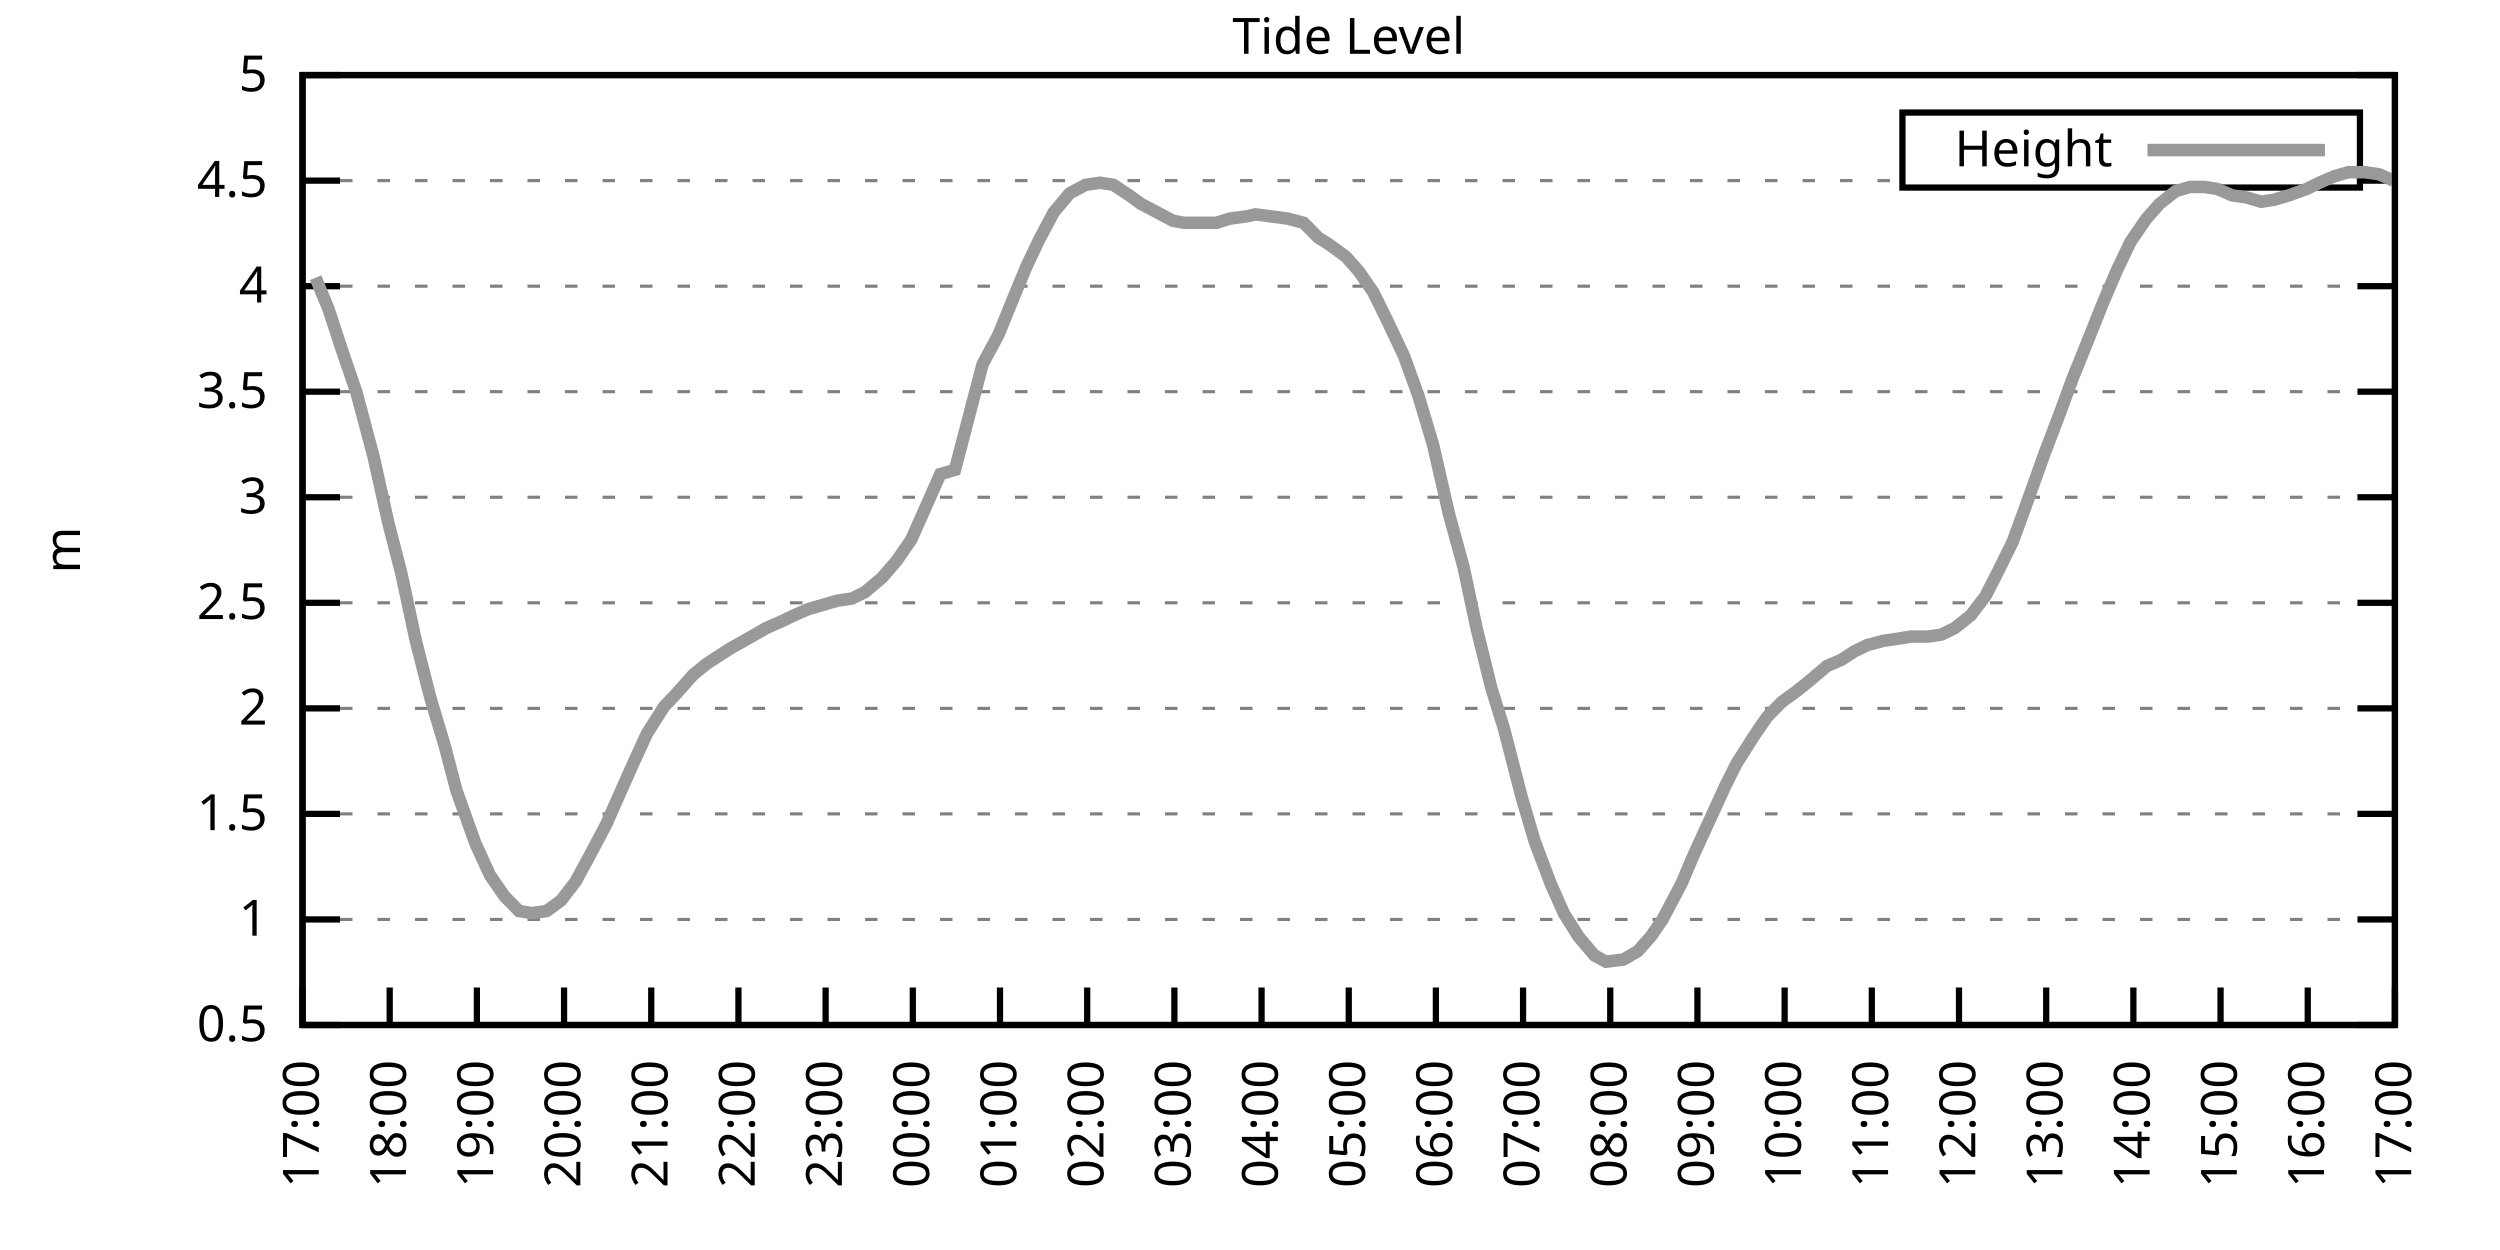
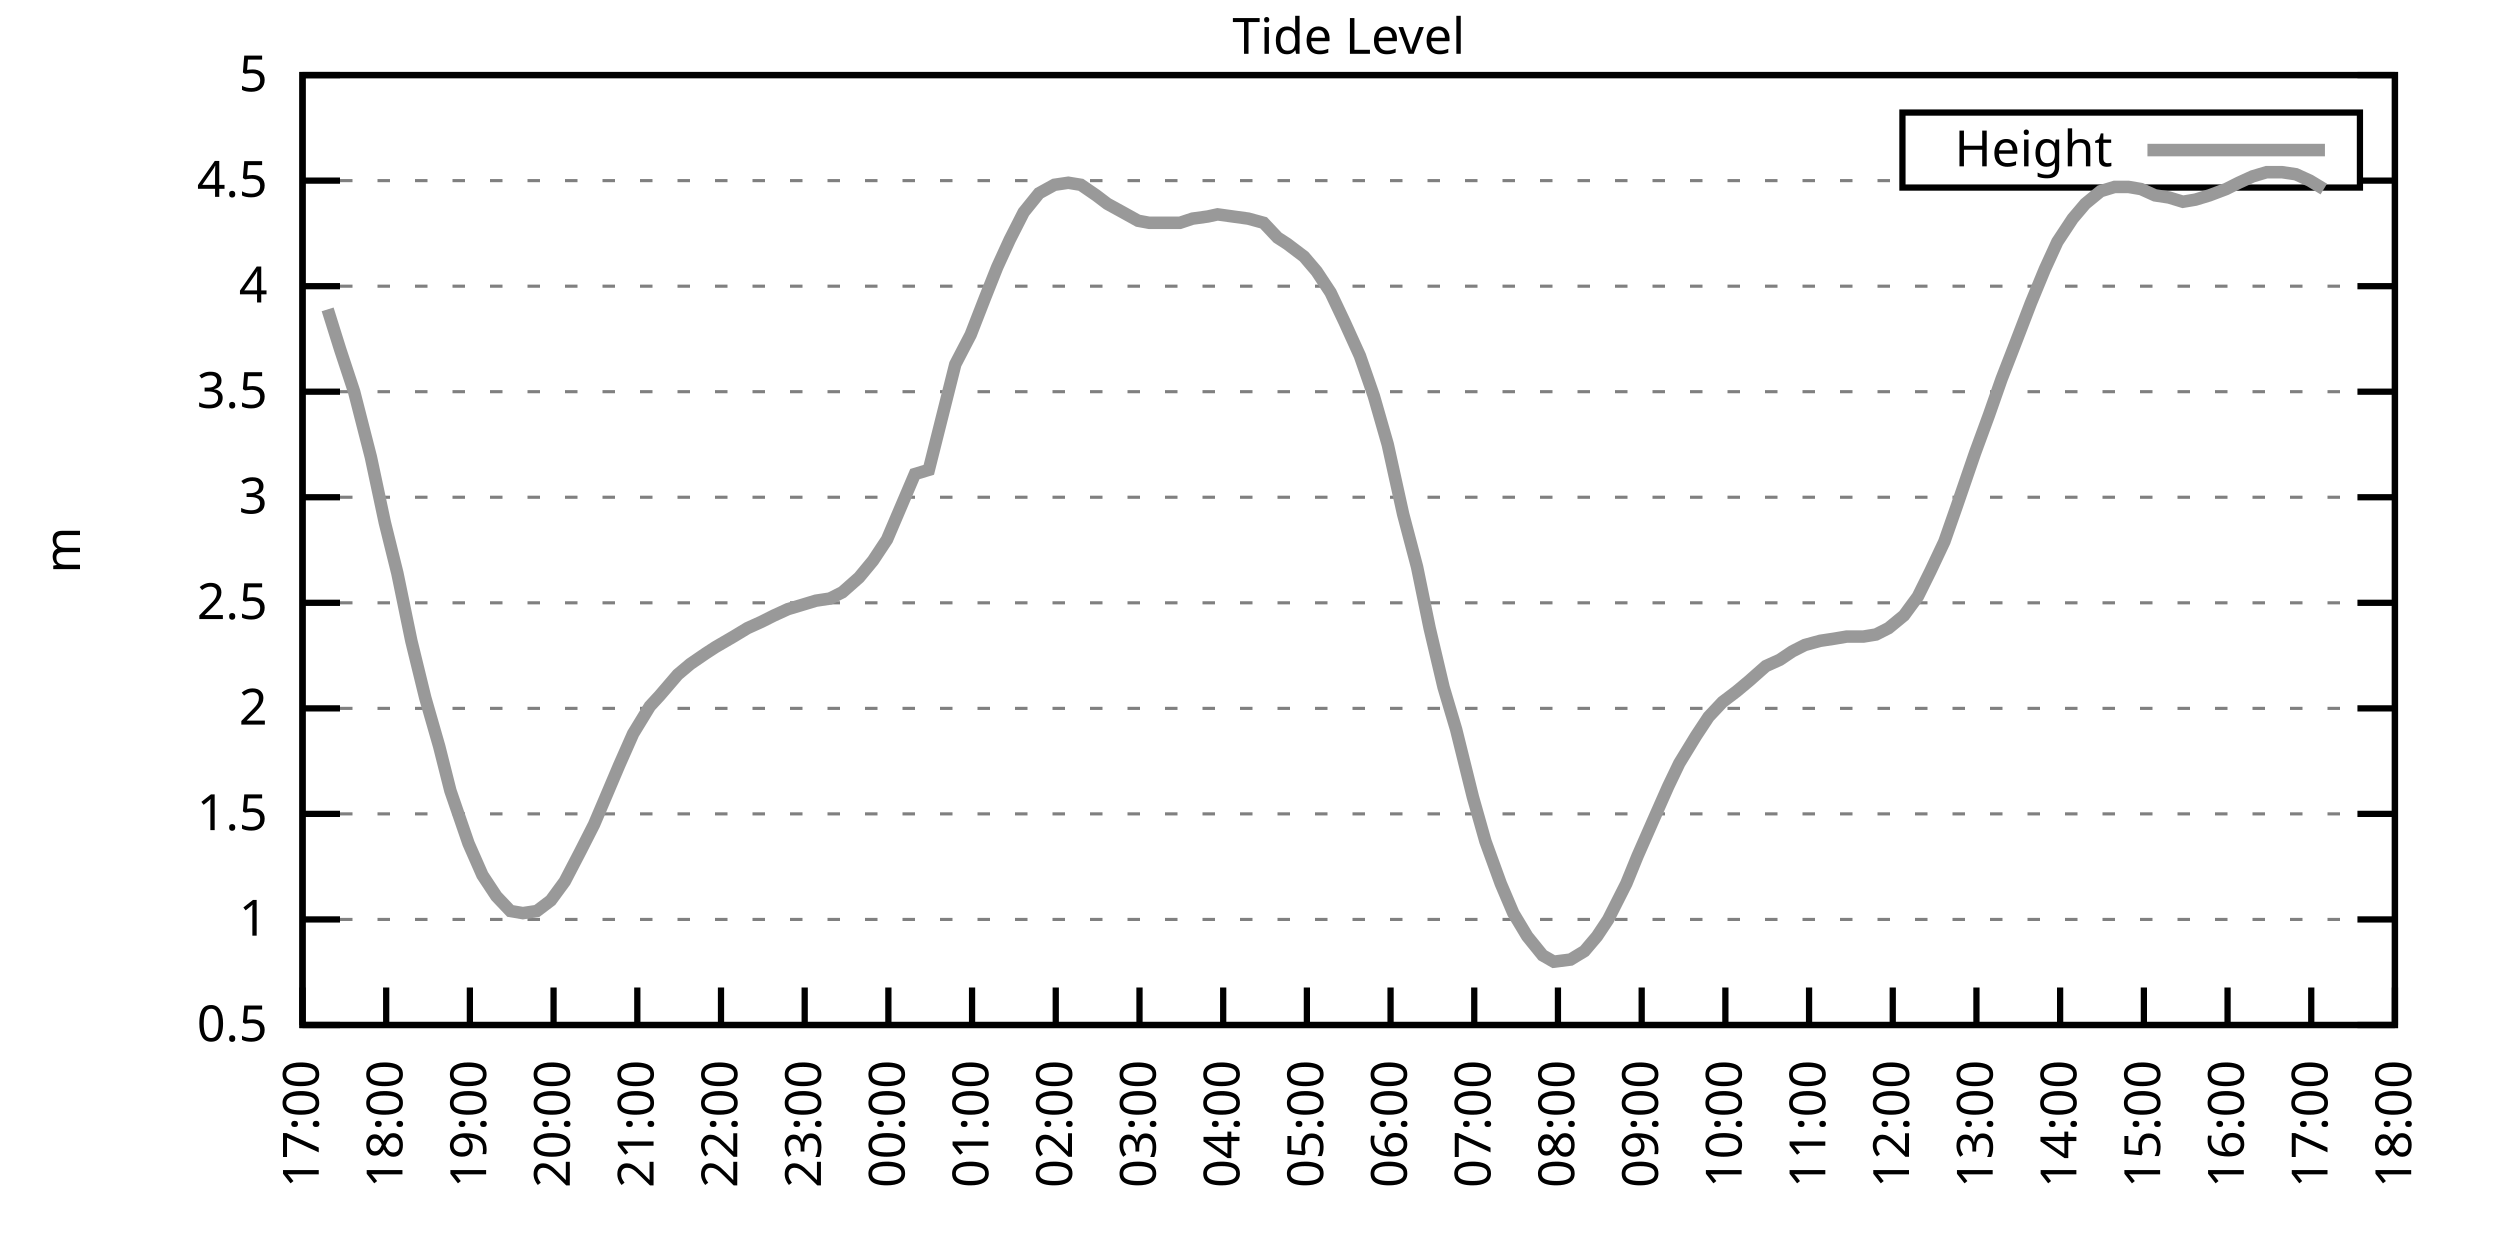
<svg xmlns="http://www.w3.org/2000/svg" xmlns:xlink="http://www.w3.org/1999/xlink" width="400" height="200" viewBox="0 0 400 200">
  <g id="gnuplot_canvas">
    <rect x="0" y="0" width="400" height="200" fill="none" />
    <defs>
      <circle id="gpDot" r="0.5" stroke-width="0.5" stroke="currentColor" />
      <path id="gpPt0" stroke-width="0.333" stroke="currentColor" d="M-1,0 h2 M0,-1 v2" />
      <path id="gpPt1" stroke-width="0.333" stroke="currentColor" d="M-1,-1 L1,1 M1,-1 L-1,1" />
      <path id="gpPt2" stroke-width="0.333" stroke="currentColor" d="M-1,0 L1,0 M0,-1 L0,1 M-1,-1 L1,1 M-1,1 L1,-1" />
      <rect id="gpPt3" stroke-width="0.333" stroke="currentColor" x="-1" y="-1" width="2" height="2" />
      <rect id="gpPt4" stroke-width="0.333" stroke="currentColor" fill="currentColor" x="-1" y="-1" width="2" height="2" />
      <circle id="gpPt5" stroke-width="0.333" stroke="currentColor" cx="0" cy="0" r="1" />
      <use xlink:href="#gpPt5" id="gpPt6" fill="currentColor" stroke="none" />
      <path id="gpPt7" stroke-width="0.333" stroke="currentColor" d="M0,-1.33 L-1.33,0.67 L1.33,0.67 z" />
      <use xlink:href="#gpPt7" id="gpPt8" fill="currentColor" stroke="none" />
      <use xlink:href="#gpPt7" id="gpPt9" stroke="currentColor" transform="rotate(180)" />
      <use xlink:href="#gpPt9" id="gpPt10" fill="currentColor" stroke="none" />
      <use xlink:href="#gpPt3" id="gpPt11" stroke="currentColor" transform="rotate(45)" />
      <use xlink:href="#gpPt11" id="gpPt12" fill="currentColor" stroke="none" />
      <path id="gpPt13" stroke-width="0.333" stroke="currentColor" d="M0,1.330 L1.265,0.411 L0.782,-1.067 L-0.782,-1.076 L-1.265,0.411 z" />
      <use xlink:href="#gpPt13" id="gpPt14" fill="currentColor" stroke="none" />
      <filter id="textbox" filterUnits="objectBoundingBox" x="0" y="0" height="1" width="1">
        <feFlood flood-color="white" flood-opacity="1" result="bgnd" />
        <feComposite in="SourceGraphic" in2="bgnd" operator="atop" />
      </filter>
      <filter id="greybox" filterUnits="objectBoundingBox" x="0" y="0" height="1" width="1">
        <feFlood flood-color="lightgrey" flood-opacity="1" result="grey" />
        <feComposite in="SourceGraphic" in2="grey" operator="atop" />
      </filter>
    </defs>
    <g fill="none" color="white" stroke="currentColor" stroke-width="1.00" stroke-linecap="butt" stroke-linejoin="miter">
</g>
    <g fill="none" color="black" stroke="currentColor" stroke-width="1.00" stroke-linecap="butt" stroke-linejoin="miter">
      <g stroke="none" shape-rendering="crispEdges">
        <polygon fill="rgb(255, 255, 255)" points="48.40,164.00 383.18,164.00 383.18,12.02 48.40,12.02 " />
      </g>
    </g>
    <g fill="none" color="black" stroke="currentColor" stroke-width="1.00" stroke-linecap="butt" stroke-linejoin="miter">
</g>
    <g fill="none" color="black" stroke="black" stroke-width="0.50" stroke-linecap="butt" stroke-linejoin="miter">
</g>
    <g fill="none" color="gray" stroke="currentColor" stroke-width="0.50" stroke-linecap="butt" stroke-linejoin="miter">
      <path stroke="gray" stroke-dasharray="2,4" class="gridline" d="M48.40,164.00 L383.19,164.00  " />
    </g>
    <g fill="none" color="gray" stroke="gray" stroke-width="1.00" stroke-linecap="butt" stroke-linejoin="miter">
</g>
    <g fill="none" color="black" stroke="currentColor" stroke-width="1.00" stroke-linecap="butt" stroke-linejoin="miter">
      <path stroke="black" d="M48.40,164.00 L54.40,164.00 M383.19,164.00 L377.19,164.00  " />
      <g transform="translate(42.80,166.60)" stroke="none" fill="black" font-family="Sans" font-size="8.00" text-anchor="end">
        <text>
          <tspan font-family="Sans"> 0.5</tspan>
        </text>
      </g>
    </g>
    <g fill="none" color="black" stroke="currentColor" stroke-width="1.00" stroke-linecap="butt" stroke-linejoin="miter">
</g>
    <g fill="none" color="black" stroke="black" stroke-width="0.50" stroke-linecap="butt" stroke-linejoin="miter">
</g>
    <g fill="none" color="gray" stroke="currentColor" stroke-width="0.50" stroke-linecap="butt" stroke-linejoin="miter">
      <path stroke="gray" stroke-dasharray="2,4" class="gridline" d="M48.40,147.11 L383.19,147.11  " />
    </g>
    <g fill="none" color="gray" stroke="gray" stroke-width="1.00" stroke-linecap="butt" stroke-linejoin="miter">
</g>
    <g fill="none" color="black" stroke="currentColor" stroke-width="1.00" stroke-linecap="butt" stroke-linejoin="miter">
      <path stroke="black" d="M48.40,147.11 L54.40,147.11 M383.19,147.11 L377.19,147.11  " />
      <g transform="translate(42.80,149.71)" stroke="none" fill="black" font-family="Sans" font-size="8.00" text-anchor="end">
        <text>
          <tspan font-family="Sans"> 1</tspan>
        </text>
      </g>
    </g>
    <g fill="none" color="black" stroke="currentColor" stroke-width="1.00" stroke-linecap="butt" stroke-linejoin="miter">
</g>
    <g fill="none" color="black" stroke="black" stroke-width="0.50" stroke-linecap="butt" stroke-linejoin="miter">
</g>
    <g fill="none" color="gray" stroke="currentColor" stroke-width="0.50" stroke-linecap="butt" stroke-linejoin="miter">
      <path stroke="gray" stroke-dasharray="2,4" class="gridline" d="M48.40,130.22 L383.19,130.22  " />
    </g>
    <g fill="none" color="gray" stroke="gray" stroke-width="1.00" stroke-linecap="butt" stroke-linejoin="miter">
</g>
    <g fill="none" color="black" stroke="currentColor" stroke-width="1.00" stroke-linecap="butt" stroke-linejoin="miter">
      <path stroke="black" d="M48.40,130.22 L54.40,130.22 M383.19,130.22 L377.19,130.22  " />
      <g transform="translate(42.80,132.82)" stroke="none" fill="black" font-family="Sans" font-size="8.00" text-anchor="end">
        <text>
          <tspan font-family="Sans"> 1.5</tspan>
        </text>
      </g>
    </g>
    <g fill="none" color="black" stroke="currentColor" stroke-width="1.00" stroke-linecap="butt" stroke-linejoin="miter">
</g>
    <g fill="none" color="black" stroke="black" stroke-width="0.50" stroke-linecap="butt" stroke-linejoin="miter">
</g>
    <g fill="none" color="gray" stroke="currentColor" stroke-width="0.50" stroke-linecap="butt" stroke-linejoin="miter">
      <path stroke="gray" stroke-dasharray="2,4" class="gridline" d="M48.40,113.34 L383.19,113.34  " />
    </g>
    <g fill="none" color="gray" stroke="gray" stroke-width="1.00" stroke-linecap="butt" stroke-linejoin="miter">
</g>
    <g fill="none" color="black" stroke="currentColor" stroke-width="1.00" stroke-linecap="butt" stroke-linejoin="miter">
      <path stroke="black" d="M48.40,113.34 L54.40,113.34 M383.19,113.34 L377.19,113.34  " />
      <g transform="translate(42.80,115.94)" stroke="none" fill="black" font-family="Sans" font-size="8.00" text-anchor="end">
        <text>
          <tspan font-family="Sans"> 2</tspan>
        </text>
      </g>
    </g>
    <g fill="none" color="black" stroke="currentColor" stroke-width="1.00" stroke-linecap="butt" stroke-linejoin="miter">
</g>
    <g fill="none" color="black" stroke="black" stroke-width="0.50" stroke-linecap="butt" stroke-linejoin="miter">
</g>
    <g fill="none" color="gray" stroke="currentColor" stroke-width="0.50" stroke-linecap="butt" stroke-linejoin="miter">
      <path stroke="gray" stroke-dasharray="2,4" class="gridline" d="M48.40,96.45 L383.19,96.45  " />
    </g>
    <g fill="none" color="gray" stroke="gray" stroke-width="1.00" stroke-linecap="butt" stroke-linejoin="miter">
</g>
    <g fill="none" color="black" stroke="currentColor" stroke-width="1.00" stroke-linecap="butt" stroke-linejoin="miter">
      <path stroke="black" d="M48.40,96.45 L54.40,96.45 M383.19,96.45 L377.19,96.45  " />
      <g transform="translate(42.80,99.05)" stroke="none" fill="black" font-family="Sans" font-size="8.00" text-anchor="end">
        <text>
          <tspan font-family="Sans"> 2.5</tspan>
        </text>
      </g>
    </g>
    <g fill="none" color="black" stroke="currentColor" stroke-width="1.00" stroke-linecap="butt" stroke-linejoin="miter">
</g>
    <g fill="none" color="black" stroke="black" stroke-width="0.50" stroke-linecap="butt" stroke-linejoin="miter">
</g>
    <g fill="none" color="gray" stroke="currentColor" stroke-width="0.50" stroke-linecap="butt" stroke-linejoin="miter">
      <path stroke="gray" stroke-dasharray="2,4" class="gridline" d="M48.40,79.56 L383.19,79.56  " />
    </g>
    <g fill="none" color="gray" stroke="gray" stroke-width="1.00" stroke-linecap="butt" stroke-linejoin="miter">
</g>
    <g fill="none" color="black" stroke="currentColor" stroke-width="1.00" stroke-linecap="butt" stroke-linejoin="miter">
      <path stroke="black" d="M48.40,79.56 L54.40,79.56 M383.19,79.56 L377.19,79.56  " />
      <g transform="translate(42.80,82.16)" stroke="none" fill="black" font-family="Sans" font-size="8.00" text-anchor="end">
        <text>
          <tspan font-family="Sans"> 3</tspan>
        </text>
      </g>
    </g>
    <g fill="none" color="black" stroke="currentColor" stroke-width="1.00" stroke-linecap="butt" stroke-linejoin="miter">
</g>
    <g fill="none" color="black" stroke="black" stroke-width="0.50" stroke-linecap="butt" stroke-linejoin="miter">
</g>
    <g fill="none" color="gray" stroke="currentColor" stroke-width="0.50" stroke-linecap="butt" stroke-linejoin="miter">
      <path stroke="gray" stroke-dasharray="2,4" class="gridline" d="M48.40,62.67 L383.19,62.67  " />
    </g>
    <g fill="none" color="gray" stroke="gray" stroke-width="1.00" stroke-linecap="butt" stroke-linejoin="miter">
</g>
    <g fill="none" color="black" stroke="currentColor" stroke-width="1.00" stroke-linecap="butt" stroke-linejoin="miter">
      <path stroke="black" d="M48.40,62.67 L54.40,62.67 M383.19,62.67 L377.19,62.67  " />
      <g transform="translate(42.80,65.27)" stroke="none" fill="black" font-family="Sans" font-size="8.00" text-anchor="end">
        <text>
          <tspan font-family="Sans"> 3.5</tspan>
        </text>
      </g>
    </g>
    <g fill="none" color="black" stroke="currentColor" stroke-width="1.00" stroke-linecap="butt" stroke-linejoin="miter">
</g>
    <g fill="none" color="black" stroke="black" stroke-width="0.50" stroke-linecap="butt" stroke-linejoin="miter">
</g>
    <g fill="none" color="gray" stroke="currentColor" stroke-width="0.50" stroke-linecap="butt" stroke-linejoin="miter">
      <path stroke="gray" stroke-dasharray="2,4" class="gridline" d="M48.40,45.79 L383.19,45.79  " />
    </g>
    <g fill="none" color="gray" stroke="gray" stroke-width="1.00" stroke-linecap="butt" stroke-linejoin="miter">
</g>
    <g fill="none" color="black" stroke="currentColor" stroke-width="1.00" stroke-linecap="butt" stroke-linejoin="miter">
      <path stroke="black" d="M48.40,45.79 L54.40,45.79 M383.19,45.79 L377.19,45.79  " />
      <g transform="translate(42.80,48.39)" stroke="none" fill="black" font-family="Sans" font-size="8.00" text-anchor="end">
        <text>
          <tspan font-family="Sans"> 4</tspan>
        </text>
      </g>
    </g>
    <g fill="none" color="black" stroke="currentColor" stroke-width="1.00" stroke-linecap="butt" stroke-linejoin="miter">
</g>
    <g fill="none" color="black" stroke="black" stroke-width="0.50" stroke-linecap="butt" stroke-linejoin="miter">
</g>
    <g fill="none" color="gray" stroke="currentColor" stroke-width="0.50" stroke-linecap="butt" stroke-linejoin="miter">
      <path stroke="gray" stroke-dasharray="2,4" class="gridline" d="M48.40,28.90 L304.39,28.90 M377.59,28.90 L383.19,28.90  " />
    </g>
    <g fill="none" color="gray" stroke="gray" stroke-width="1.00" stroke-linecap="butt" stroke-linejoin="miter">
</g>
    <g fill="none" color="black" stroke="currentColor" stroke-width="1.00" stroke-linecap="butt" stroke-linejoin="miter">
      <path stroke="black" d="M48.40,28.90 L54.40,28.90 M383.19,28.90 L377.19,28.90  " />
      <g transform="translate(42.80,31.50)" stroke="none" fill="black" font-family="Sans" font-size="8.00" text-anchor="end">
        <text>
          <tspan font-family="Sans"> 4.5</tspan>
        </text>
      </g>
    </g>
    <g fill="none" color="black" stroke="currentColor" stroke-width="1.00" stroke-linecap="butt" stroke-linejoin="miter">
</g>
    <g fill="none" color="black" stroke="black" stroke-width="0.50" stroke-linecap="butt" stroke-linejoin="miter">
</g>
    <g fill="none" color="gray" stroke="currentColor" stroke-width="0.50" stroke-linecap="butt" stroke-linejoin="miter">
      <path stroke="gray" stroke-dasharray="2,4" class="gridline" d="M48.40,12.01 L383.19,12.01  " />
    </g>
    <g fill="none" color="gray" stroke="gray" stroke-width="1.00" stroke-linecap="butt" stroke-linejoin="miter">
</g>
    <g fill="none" color="black" stroke="currentColor" stroke-width="1.00" stroke-linecap="butt" stroke-linejoin="miter">
      <path stroke="black" d="M48.40,12.01 L54.40,12.01 M383.19,12.01 L377.19,12.01  " />
      <g transform="translate(42.80,14.61)" stroke="none" fill="black" font-family="Sans" font-size="8.00" text-anchor="end">
        <text>
          <tspan font-family="Sans"> 5</tspan>
        </text>
      </g>
    </g>
    <g fill="none" color="black" stroke="currentColor" stroke-width="1.00" stroke-linecap="butt" stroke-linejoin="miter">
      <path stroke="black" d="M48.40,164.00 L48.40,158.00  " />
      <g transform="translate(51.00,169.60) rotate(270.00)" stroke="none" fill="black" font-family="Sans" font-size="8.00" text-anchor="end">
        <text>
          <tspan font-family="Sans">17:00</tspan>
        </text>
      </g>
    </g>
    <g fill="none" color="black" stroke="currentColor" stroke-width="1.00" stroke-linecap="butt" stroke-linejoin="miter">
-       <path stroke="black" d="M62.35,164.00 L62.35,158.00  " />
-       <g transform="translate(64.95,169.60) rotate(270.00)" stroke="none" fill="black" font-family="Sans" font-size="8.00" text-anchor="end">
+       <path stroke="black" d="M61.79,164.00 L61.79,158.00  " />
+       <g transform="translate(64.39,169.60) rotate(270.00)" stroke="none" fill="black" font-family="Sans" font-size="8.00" text-anchor="end">
        <text>
          <tspan font-family="Sans">18:00</tspan>
        </text>
      </g>
    </g>
    <g fill="none" color="black" stroke="currentColor" stroke-width="1.00" stroke-linecap="butt" stroke-linejoin="miter">
-       <path stroke="black" d="M76.30,164.00 L76.30,158.00  " />
-       <g transform="translate(78.90,169.60) rotate(270.00)" stroke="none" fill="black" font-family="Sans" font-size="8.00" text-anchor="end">
+       <path stroke="black" d="M75.18,164.00 L75.18,158.00  " />
+       <g transform="translate(77.78,169.60) rotate(270.00)" stroke="none" fill="black" font-family="Sans" font-size="8.00" text-anchor="end">
        <text>
          <tspan font-family="Sans">19:00</tspan>
        </text>
      </g>
    </g>
    <g fill="none" color="black" stroke="currentColor" stroke-width="1.00" stroke-linecap="butt" stroke-linejoin="miter">
-       <path stroke="black" d="M90.25,164.00 L90.25,158.00  " />
-       <g transform="translate(92.85,169.60) rotate(270.00)" stroke="none" fill="black" font-family="Sans" font-size="8.00" text-anchor="end">
+       <path stroke="black" d="M88.57,164.00 L88.57,158.00  " />
+       <g transform="translate(91.17,169.60) rotate(270.00)" stroke="none" fill="black" font-family="Sans" font-size="8.00" text-anchor="end">
        <text>
          <tspan font-family="Sans">20:00</tspan>
        </text>
      </g>
    </g>
    <g fill="none" color="black" stroke="currentColor" stroke-width="1.00" stroke-linecap="butt" stroke-linejoin="miter">
-       <path stroke="black" d="M104.20,164.00 L104.20,158.00  " />
-       <g transform="translate(106.80,169.60) rotate(270.00)" stroke="none" fill="black" font-family="Sans" font-size="8.00" text-anchor="end">
+       <path stroke="black" d="M101.97,164.00 L101.97,158.00  " />
+       <g transform="translate(104.57,169.60) rotate(270.00)" stroke="none" fill="black" font-family="Sans" font-size="8.00" text-anchor="end">
        <text>
          <tspan font-family="Sans">21:00</tspan>
        </text>
      </g>
    </g>
    <g fill="none" color="black" stroke="currentColor" stroke-width="1.00" stroke-linecap="butt" stroke-linejoin="miter">
-       <path stroke="black" d="M118.15,164.00 L118.15,158.00  " />
-       <g transform="translate(120.75,169.60) rotate(270.00)" stroke="none" fill="black" font-family="Sans" font-size="8.00" text-anchor="end">
+       <path stroke="black" d="M115.36,164.00 L115.36,158.00  " />
+       <g transform="translate(117.96,169.60) rotate(270.00)" stroke="none" fill="black" font-family="Sans" font-size="8.00" text-anchor="end">
        <text>
          <tspan font-family="Sans">22:00</tspan>
        </text>
      </g>
    </g>
    <g fill="none" color="black" stroke="currentColor" stroke-width="1.00" stroke-linecap="butt" stroke-linejoin="miter">
-       <path stroke="black" d="M132.10,164.00 L132.10,158.00  " />
-       <g transform="translate(134.70,169.60) rotate(270.00)" stroke="none" fill="black" font-family="Sans" font-size="8.00" text-anchor="end">
+       <path stroke="black" d="M128.75,164.00 L128.75,158.00  " />
+       <g transform="translate(131.35,169.60) rotate(270.00)" stroke="none" fill="black" font-family="Sans" font-size="8.00" text-anchor="end">
        <text>
          <tspan font-family="Sans">23:00</tspan>
        </text>
      </g>
    </g>
    <g fill="none" color="black" stroke="currentColor" stroke-width="1.00" stroke-linecap="butt" stroke-linejoin="miter">
-       <path stroke="black" d="M146.05,164.00 L146.05,158.00  " />
-       <g transform="translate(148.65,169.60) rotate(270.00)" stroke="none" fill="black" font-family="Sans" font-size="8.00" text-anchor="end">
+       <path stroke="black" d="M142.14,164.00 L142.14,158.00  " />
+       <g transform="translate(144.74,169.60) rotate(270.00)" stroke="none" fill="black" font-family="Sans" font-size="8.00" text-anchor="end">
        <text>
          <tspan font-family="Sans">00:00</tspan>
        </text>
      </g>
    </g>
    <g fill="none" color="black" stroke="currentColor" stroke-width="1.00" stroke-linecap="butt" stroke-linejoin="miter">
-       <path stroke="black" d="M160.00,164.00 L160.00,158.00  " />
-       <g transform="translate(162.60,169.60) rotate(270.00)" stroke="none" fill="black" font-family="Sans" font-size="8.00" text-anchor="end">
+       <path stroke="black" d="M155.53,164.00 L155.53,158.00  " />
+       <g transform="translate(158.13,169.60) rotate(270.00)" stroke="none" fill="black" font-family="Sans" font-size="8.00" text-anchor="end">
        <text>
          <tspan font-family="Sans">01:00</tspan>
        </text>
      </g>
    </g>
    <g fill="none" color="black" stroke="currentColor" stroke-width="1.00" stroke-linecap="butt" stroke-linejoin="miter">
-       <path stroke="black" d="M173.95,164.00 L173.95,158.00  " />
-       <g transform="translate(176.55,169.60) rotate(270.00)" stroke="none" fill="black" font-family="Sans" font-size="8.00" text-anchor="end">
+       <path stroke="black" d="M168.92,164.00 L168.92,158.00  " />
+       <g transform="translate(171.52,169.60) rotate(270.00)" stroke="none" fill="black" font-family="Sans" font-size="8.00" text-anchor="end">
        <text>
          <tspan font-family="Sans">02:00</tspan>
        </text>
      </g>
    </g>
    <g fill="none" color="black" stroke="currentColor" stroke-width="1.00" stroke-linecap="butt" stroke-linejoin="miter">
-       <path stroke="black" d="M187.90,164.00 L187.90,158.00  " />
-       <g transform="translate(190.50,169.60) rotate(270.00)" stroke="none" fill="black" font-family="Sans" font-size="8.00" text-anchor="end">
+       <path stroke="black" d="M182.32,164.00 L182.32,158.00  " />
+       <g transform="translate(184.92,169.60) rotate(270.00)" stroke="none" fill="black" font-family="Sans" font-size="8.00" text-anchor="end">
        <text>
          <tspan font-family="Sans">03:00</tspan>
        </text>
      </g>
    </g>
    <g fill="none" color="black" stroke="currentColor" stroke-width="1.00" stroke-linecap="butt" stroke-linejoin="miter">
-       <path stroke="black" d="M201.85,164.00 L201.85,158.00  " />
-       <g transform="translate(204.45,169.60) rotate(270.00)" stroke="none" fill="black" font-family="Sans" font-size="8.00" text-anchor="end">
+       <path stroke="black" d="M195.71,164.00 L195.71,158.00  " />
+       <g transform="translate(198.31,169.60) rotate(270.00)" stroke="none" fill="black" font-family="Sans" font-size="8.00" text-anchor="end">
        <text>
          <tspan font-family="Sans">04:00</tspan>
        </text>
      </g>
    </g>
    <g fill="none" color="black" stroke="currentColor" stroke-width="1.00" stroke-linecap="butt" stroke-linejoin="miter">
-       <path stroke="black" d="M215.80,164.00 L215.80,158.00  " />
-       <g transform="translate(218.40,169.60) rotate(270.00)" stroke="none" fill="black" font-family="Sans" font-size="8.00" text-anchor="end">
+       <path stroke="black" d="M209.10,164.00 L209.10,158.00  " />
+       <g transform="translate(211.70,169.60) rotate(270.00)" stroke="none" fill="black" font-family="Sans" font-size="8.00" text-anchor="end">
        <text>
          <tspan font-family="Sans">05:00</tspan>
        </text>
      </g>
    </g>
    <g fill="none" color="black" stroke="currentColor" stroke-width="1.00" stroke-linecap="butt" stroke-linejoin="miter">
-       <path stroke="black" d="M229.74,164.00 L229.74,158.00  " />
-       <g transform="translate(232.34,169.60) rotate(270.00)" stroke="none" fill="black" font-family="Sans" font-size="8.00" text-anchor="end">
+       <path stroke="black" d="M222.49,164.00 L222.49,158.00  " />
+       <g transform="translate(225.09,169.60) rotate(270.00)" stroke="none" fill="black" font-family="Sans" font-size="8.00" text-anchor="end">
        <text>
          <tspan font-family="Sans">06:00</tspan>
        </text>
      </g>
    </g>
    <g fill="none" color="black" stroke="currentColor" stroke-width="1.00" stroke-linecap="butt" stroke-linejoin="miter">
-       <path stroke="black" d="M243.69,164.00 L243.69,158.00  " />
-       <g transform="translate(246.29,169.60) rotate(270.00)" stroke="none" fill="black" font-family="Sans" font-size="8.00" text-anchor="end">
+       <path stroke="black" d="M235.88,164.00 L235.88,158.00  " />
+       <g transform="translate(238.48,169.60) rotate(270.00)" stroke="none" fill="black" font-family="Sans" font-size="8.00" text-anchor="end">
        <text>
          <tspan font-family="Sans">07:00</tspan>
        </text>
      </g>
    </g>
    <g fill="none" color="black" stroke="currentColor" stroke-width="1.00" stroke-linecap="butt" stroke-linejoin="miter">
-       <path stroke="black" d="M257.64,164.00 L257.64,158.00  " />
-       <g transform="translate(260.24,169.60) rotate(270.00)" stroke="none" fill="black" font-family="Sans" font-size="8.00" text-anchor="end">
+       <path stroke="black" d="M249.27,164.00 L249.27,158.00  " />
+       <g transform="translate(251.87,169.60) rotate(270.00)" stroke="none" fill="black" font-family="Sans" font-size="8.00" text-anchor="end">
        <text>
          <tspan font-family="Sans">08:00</tspan>
        </text>
      </g>
    </g>
    <g fill="none" color="black" stroke="currentColor" stroke-width="1.00" stroke-linecap="butt" stroke-linejoin="miter">
-       <path stroke="black" d="M271.59,164.00 L271.59,158.00  " />
-       <g transform="translate(274.19,169.60) rotate(270.00)" stroke="none" fill="black" font-family="Sans" font-size="8.00" text-anchor="end">
+       <path stroke="black" d="M262.67,164.00 L262.67,158.00  " />
+       <g transform="translate(265.27,169.60) rotate(270.00)" stroke="none" fill="black" font-family="Sans" font-size="8.00" text-anchor="end">
        <text>
          <tspan font-family="Sans">09:00</tspan>
        </text>
      </g>
    </g>
    <g fill="none" color="black" stroke="currentColor" stroke-width="1.00" stroke-linecap="butt" stroke-linejoin="miter">
-       <path stroke="black" d="M285.54,164.00 L285.54,158.00  " />
-       <g transform="translate(288.14,169.60) rotate(270.00)" stroke="none" fill="black" font-family="Sans" font-size="8.00" text-anchor="end">
+       <path stroke="black" d="M276.06,164.00 L276.06,158.00  " />
+       <g transform="translate(278.66,169.60) rotate(270.00)" stroke="none" fill="black" font-family="Sans" font-size="8.00" text-anchor="end">
        <text>
          <tspan font-family="Sans">10:00</tspan>
        </text>
      </g>
    </g>
    <g fill="none" color="black" stroke="currentColor" stroke-width="1.00" stroke-linecap="butt" stroke-linejoin="miter">
-       <path stroke="black" d="M299.49,164.00 L299.49,158.00  " />
-       <g transform="translate(302.09,169.60) rotate(270.00)" stroke="none" fill="black" font-family="Sans" font-size="8.00" text-anchor="end">
+       <path stroke="black" d="M289.45,164.00 L289.45,158.00  " />
+       <g transform="translate(292.05,169.60) rotate(270.00)" stroke="none" fill="black" font-family="Sans" font-size="8.00" text-anchor="end">
        <text>
          <tspan font-family="Sans">11:00</tspan>
        </text>
      </g>
    </g>
    <g fill="none" color="black" stroke="currentColor" stroke-width="1.00" stroke-linecap="butt" stroke-linejoin="miter">
-       <path stroke="black" d="M313.44,164.00 L313.44,158.00  " />
-       <g transform="translate(316.04,169.60) rotate(270.00)" stroke="none" fill="black" font-family="Sans" font-size="8.00" text-anchor="end">
+       <path stroke="black" d="M302.84,164.00 L302.84,158.00  " />
+       <g transform="translate(305.44,169.60) rotate(270.00)" stroke="none" fill="black" font-family="Sans" font-size="8.00" text-anchor="end">
        <text>
          <tspan font-family="Sans">12:00</tspan>
        </text>
      </g>
    </g>
    <g fill="none" color="black" stroke="currentColor" stroke-width="1.00" stroke-linecap="butt" stroke-linejoin="miter">
-       <path stroke="black" d="M327.39,164.00 L327.39,158.00  " />
-       <g transform="translate(329.99,169.60) rotate(270.00)" stroke="none" fill="black" font-family="Sans" font-size="8.00" text-anchor="end">
+       <path stroke="black" d="M316.23,164.00 L316.23,158.00  " />
+       <g transform="translate(318.83,169.60) rotate(270.00)" stroke="none" fill="black" font-family="Sans" font-size="8.00" text-anchor="end">
        <text>
          <tspan font-family="Sans">13:00</tspan>
        </text>
      </g>
    </g>
    <g fill="none" color="black" stroke="currentColor" stroke-width="1.00" stroke-linecap="butt" stroke-linejoin="miter">
-       <path stroke="black" d="M341.34,164.00 L341.34,158.00  " />
-       <g transform="translate(343.94,169.60) rotate(270.00)" stroke="none" fill="black" font-family="Sans" font-size="8.00" text-anchor="end">
+       <path stroke="black" d="M329.62,164.00 L329.62,158.00  " />
+       <g transform="translate(332.22,169.60) rotate(270.00)" stroke="none" fill="black" font-family="Sans" font-size="8.00" text-anchor="end">
        <text>
          <tspan font-family="Sans">14:00</tspan>
        </text>
      </g>
    </g>
    <g fill="none" color="black" stroke="currentColor" stroke-width="1.00" stroke-linecap="butt" stroke-linejoin="miter">
-       <path stroke="black" d="M355.29,164.00 L355.29,158.00  " />
-       <g transform="translate(357.89,169.60) rotate(270.00)" stroke="none" fill="black" font-family="Sans" font-size="8.00" text-anchor="end">
+       <path stroke="black" d="M343.02,164.00 L343.02,158.00  " />
+       <g transform="translate(345.62,169.60) rotate(270.00)" stroke="none" fill="black" font-family="Sans" font-size="8.00" text-anchor="end">
        <text>
          <tspan font-family="Sans">15:00</tspan>
        </text>
      </g>
    </g>
    <g fill="none" color="black" stroke="currentColor" stroke-width="1.00" stroke-linecap="butt" stroke-linejoin="miter">
-       <path stroke="black" d="M369.24,164.00 L369.24,158.00  " />
-       <g transform="translate(371.84,169.60) rotate(270.00)" stroke="none" fill="black" font-family="Sans" font-size="8.00" text-anchor="end">
+       <path stroke="black" d="M356.41,164.00 L356.41,158.00  " />
+       <g transform="translate(359.01,169.60) rotate(270.00)" stroke="none" fill="black" font-family="Sans" font-size="8.00" text-anchor="end">
        <text>
          <tspan font-family="Sans">16:00</tspan>
+         </text>
+       </g>
+     </g>
+     <g fill="none" color="black" stroke="currentColor" stroke-width="1.00" stroke-linecap="butt" stroke-linejoin="miter">
+       <path stroke="black" d="M369.80,164.00 L369.80,158.00  " />
+       <g transform="translate(372.40,169.60) rotate(270.00)" stroke="none" fill="black" font-family="Sans" font-size="8.00" text-anchor="end">
+         <text>
+           <tspan font-family="Sans">17:00</tspan>
        </text>
      </g>
    </g>
    <g fill="none" color="black" stroke="currentColor" stroke-width="1.00" stroke-linecap="butt" stroke-linejoin="miter">
      <path stroke="black" d="M383.19,164.00 L383.19,158.00  " />
      <g transform="translate(385.79,169.60) rotate(270.00)" stroke="none" fill="black" font-family="Sans" font-size="8.00" text-anchor="end">
        <text>
-           <tspan font-family="Sans">17:00</tspan>
+           <tspan font-family="Sans">18:00</tspan>
        </text>
      </g>
    </g>
    <g fill="none" color="black" stroke="currentColor" stroke-width="1.00" stroke-linecap="butt" stroke-linejoin="miter">
</g>
    <g fill="none" color="black" stroke="currentColor" stroke-width="1.00" stroke-linecap="butt" stroke-linejoin="miter">
      <path stroke="black" d="M48.40,12.01 L48.40,164.00 L383.19,164.00 L383.19,12.01 L48.40,12.01 Z  " />
    </g>
    <g fill="none" color="black" stroke="currentColor" stroke-width="1.00" stroke-linecap="butt" stroke-linejoin="miter">
</g>
    <g fill="none" color="black" stroke="currentColor" stroke-width="1.00" stroke-linecap="butt" stroke-linejoin="miter">
      <path stroke="black" d="M304.39,30.01 L304.39,18.01 L377.59,18.01 L377.59,30.01 L304.39,30.01 Z  " />
    </g>
    <g id="Tide_level_plot_1">
      <g fill="none" color="white" stroke="black" stroke-width="2.00" stroke-linecap="butt" stroke-linejoin="miter">
</g>
      <g fill="none" color="black" stroke="currentColor" stroke-width="2.00" stroke-linecap="butt" stroke-linejoin="miter">
        <g transform="translate(337.99,26.61)" stroke="none" fill="black" font-family="Sans" font-size="8.00" text-anchor="end">
          <text>
            <tspan font-family="Sans">Height</tspan>
          </text>
        </g>
      </g>
      <g fill="none" color="black" stroke="currentColor" stroke-width="2.00" stroke-linecap="butt" stroke-linejoin="miter">
-         <path stroke="rgb(153, 153, 153)" d="M343.59,24.01 L371.99,24.01 M50.49,44.43 L52.58,49.50 L54.68,55.92 L57.00,62.67 L59.79,73.14 L62.12,83.61   L64.21,91.72 L66.53,102.53 L68.86,111.65 L71.18,119.42 L73.04,126.51 L76.07,134.95 L78.39,140.02 L80.72,143.40   L83.04,145.76 L85.13,146.10 L87.46,145.76 L89.78,144.07 L92.11,141.03 L94.67,136.30 L96.99,131.91 L99.08,127.18   L101.18,122.46 L103.50,117.39 L106.29,113.00 L107.92,111.31 L110.94,107.93 L113.03,106.24 L115.59,104.56 L117.22,103.54   L120.24,101.85 L122.57,100.50 L124.89,99.49 L126.98,98.48 L129.31,97.46 L131.63,96.79 L133.96,96.11 L136.28,95.77   L138.37,94.76 L141.16,92.40 L143.49,89.69 L145.81,86.32 L150.46,75.85 L152.79,75.17 L157.21,58.28 L159.76,53.55   L162.09,47.81 L164.18,42.75 L166.27,38.35 L168.60,33.96 L171.16,30.92 L173.71,29.57 L176.04,29.24 L178.13,29.57   L180.69,31.26 L182.55,32.61 L185.11,33.96 L187.66,35.32 L189.52,35.65 L192.08,35.65 L194.64,35.65 L196.73,34.98   L199.29,34.64 L200.92,34.30 L203.47,34.64 L206.03,34.98 L208.59,35.65 L210.91,38.02 L212.54,39.03 L215.33,41.06   L217.42,43.42 L219.75,46.80 L222.07,51.53 L224.63,56.93 L226.95,63.35 L229.28,71.12 L231.84,82.26 L234.16,90.71   L236.25,100.50 L238.58,109.96 L240.67,116.71 L243.46,127.52 L245.55,134.62 L248.11,141.37 L250.20,146.10 L252.53,149.81   L255.09,152.85 L256.95,153.87 L259.74,153.53 L262.06,152.18 L264.15,149.81 L266.01,147.11 L269.04,141.37 L270.90,136.98   L273.69,130.90 L276.01,125.83 L277.87,122.12 L280.66,117.73 L282.75,114.69 L285.08,112.32 L287.40,110.63 L289.50,108.95   L292.29,106.58 L294.61,105.57 L296.70,104.22 L298.80,103.20 L301.35,102.53 L303.68,102.19 L305.77,101.85 L308.56,101.85   L310.65,101.52 L312.74,100.50 L315.30,98.48 L317.63,95.44 L319.72,91.38 L322.04,86.65 L324.14,80.91 L327.16,72.47   L329.48,66.39 L331.58,60.65 L333.90,54.90 L336.46,48.49 L338.78,43.08 L340.88,38.69 L343.43,34.98 L345.53,32.61   L348.08,30.59 L350.41,29.91 L352.73,29.91 L354.83,30.25 L357.15,31.26 L359.48,31.60 L361.80,32.28 L363.89,31.94   L366.22,31.26 L369.01,30.25 L371.10,29.24 L373.43,28.22 L375.75,27.55 L378.31,27.55 L380.63,27.88 L382.96,28.90    " />
+         <path stroke="rgb(153, 153, 153)" d="M343.59,24.01 L371.99,24.01 M52.42,49.50 L54.43,55.92 L56.66,62.67 L59.34,73.14 L61.57,83.61 L63.58,91.72   L65.81,102.53 L68.04,111.65 L70.27,119.42 L72.06,126.51 L74.96,134.95 L77.19,140.02 L79.42,143.40 L81.66,145.76   L83.66,146.10 L85.90,145.76 L88.13,144.07 L90.36,141.03 L92.82,136.30 L95.05,131.91 L97.06,127.18 L99.06,122.46   L101.30,117.39 L103.98,113.00 L105.54,111.31 L108.44,107.93 L110.45,106.24 L112.90,104.56 L114.47,103.54 L117.37,101.85   L119.60,100.50 L121.83,99.49 L123.84,98.48 L126.07,97.46 L128.30,96.79 L130.54,96.11 L132.77,95.77 L134.78,94.76   L137.45,92.40 L139.69,89.69 L141.92,86.32 L146.38,75.85 L148.61,75.17 L152.85,58.28 L155.31,53.55 L157.54,47.81   L159.55,42.75 L161.56,38.35 L163.79,33.96 L166.25,30.92 L168.70,29.57 L170.93,29.24 L172.94,29.57 L175.40,31.26   L177.18,32.61 L179.64,33.96 L182.09,35.32 L183.88,35.65 L186.33,35.65 L188.79,35.65 L190.80,34.98 L193.25,34.64   L194.81,34.30 L197.27,34.64 L199.73,34.98 L202.18,35.65 L204.41,38.02 L205.97,39.03 L208.65,41.06 L210.66,43.42   L212.89,46.80 L215.13,51.53 L217.58,56.93 L219.81,63.35 L222.04,71.12 L224.50,82.26 L226.73,90.71 L228.74,100.50   L230.97,109.96 L232.98,116.71 L235.66,127.52 L237.67,134.62 L240.12,141.37 L242.13,146.10 L244.36,149.81 L246.82,152.85   L248.60,153.87 L251.28,153.53 L253.51,152.18 L255.52,149.81 L257.31,147.11 L260.21,141.37 L262.00,136.98 L264.67,130.90   L266.91,125.83 L268.69,122.12 L271.37,117.73 L273.38,114.69 L275.61,112.32 L277.84,110.63 L279.85,108.95 L282.53,106.58   L284.76,105.57 L286.77,104.22 L288.78,103.20 L291.23,102.53 L293.47,102.19 L295.48,101.85 L298.15,101.85 L300.16,101.52   L302.17,100.50 L304.63,98.48 L306.86,95.44 L308.87,91.38 L311.10,86.65 L313.11,80.91 L316.01,72.47 L318.24,66.39   L320.25,60.65 L322.48,54.90 L324.94,48.49 L327.17,43.08 L329.18,38.69 L331.63,34.98 L333.64,32.61 L336.10,30.59   L338.33,29.91 L340.56,29.91 L342.57,30.25 L344.80,31.26 L347.03,31.60 L349.26,32.28 L351.27,31.94 L353.51,31.26   L356.18,30.25 L358.19,29.24 L360.42,28.22 L362.66,27.55 L365.11,27.55 L367.34,27.88 L369.58,28.90 L371.81,30.25    " />
      </g>
    </g>
    <g fill="none" color="black" stroke="currentColor" stroke-width="2.00" stroke-linecap="butt" stroke-linejoin="miter">
</g>
    <g fill="none" color="black" stroke="black" stroke-width="1.00" stroke-linecap="butt" stroke-linejoin="miter">
</g>
    <g fill="none" color="black" stroke="currentColor" stroke-width="1.00" stroke-linecap="butt" stroke-linejoin="miter">
      <path stroke="black" d="M48.40,12.01 L48.40,164.00 L383.19,164.00 L383.19,12.01 L48.40,12.01 Z  " />
      <g transform="translate(12.80,88.01) rotate(270.00)" stroke="none" fill="black" font-family="Sans" font-size="8.00" text-anchor="middle">
        <text>
          <tspan font-family="Sans">m</tspan>
        </text>
      </g>
    </g>
    <g fill="none" color="black" stroke="currentColor" stroke-width="1.00" stroke-linecap="butt" stroke-linejoin="miter">
</g>
    <g fill="none" color="black" stroke="currentColor" stroke-width="1.00" stroke-linecap="butt" stroke-linejoin="miter">
      <g transform="translate(215.79,8.61)" stroke="none" fill="black" font-family="Sans" font-size="8.00" text-anchor="middle">
        <text>
          <tspan font-family="Sans">Tide Level</tspan>
        </text>
      </g>
    </g>
    <g fill="none" color="black" stroke="currentColor" stroke-width="1.00" stroke-linecap="butt" stroke-linejoin="miter">
</g>
  </g>
</svg>
